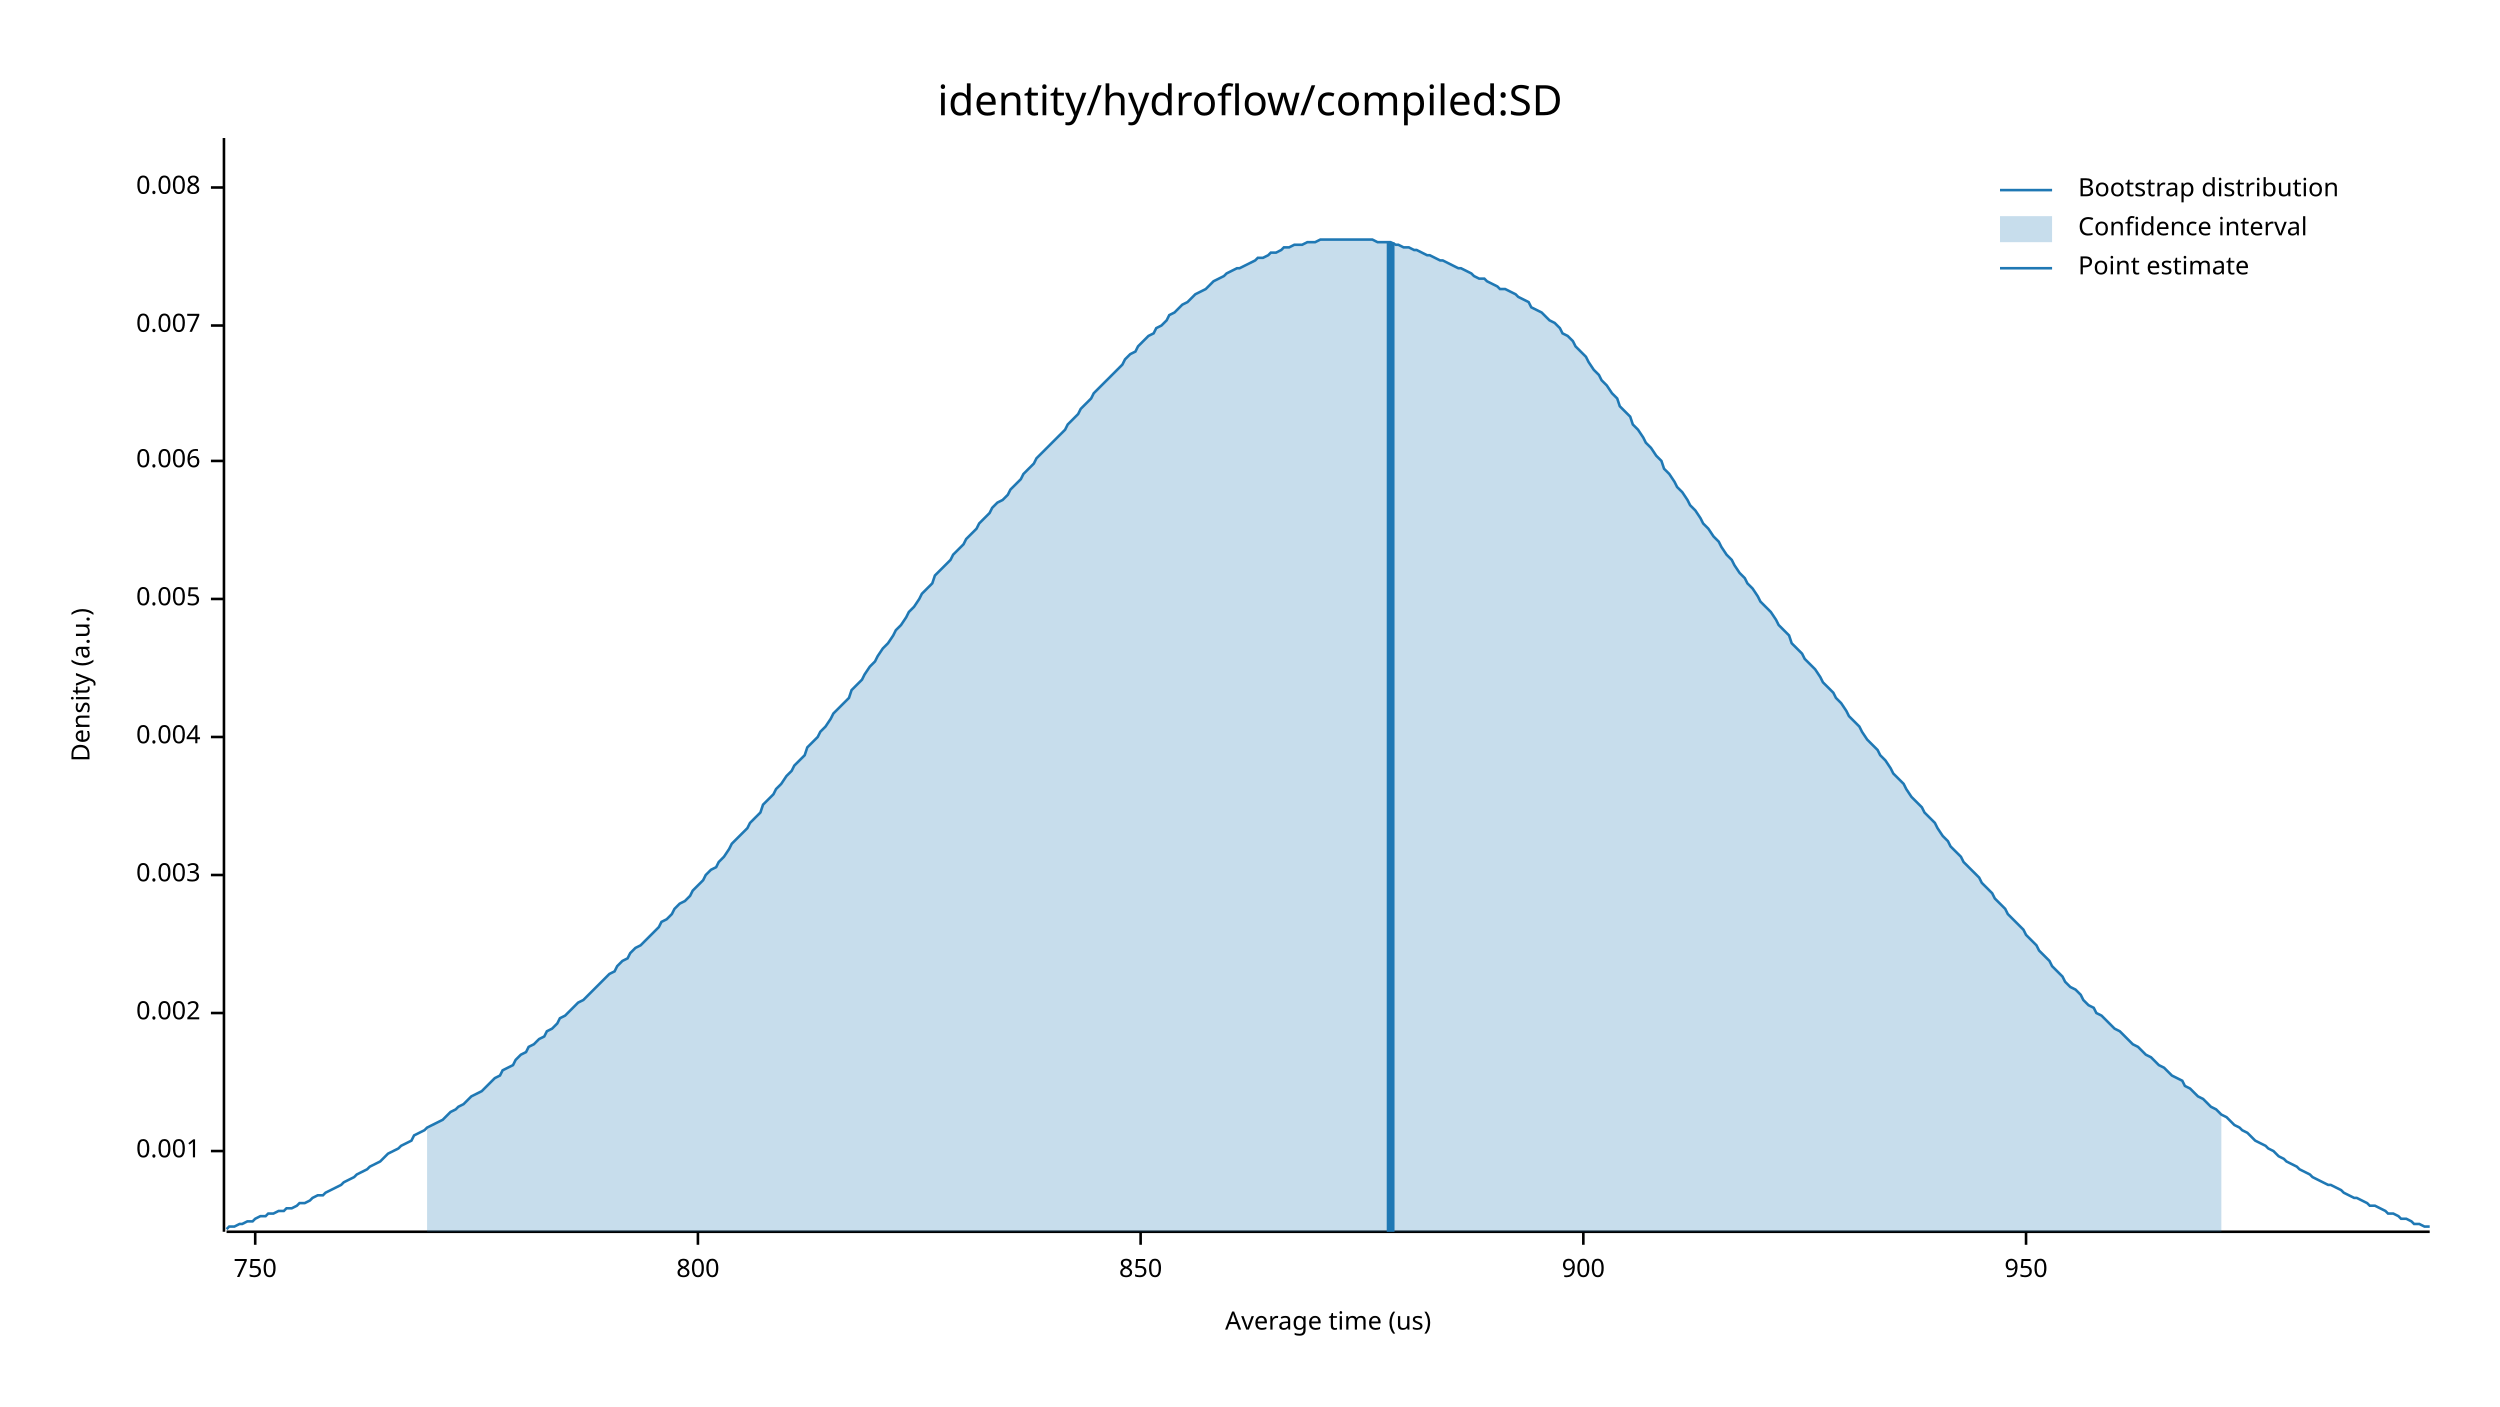
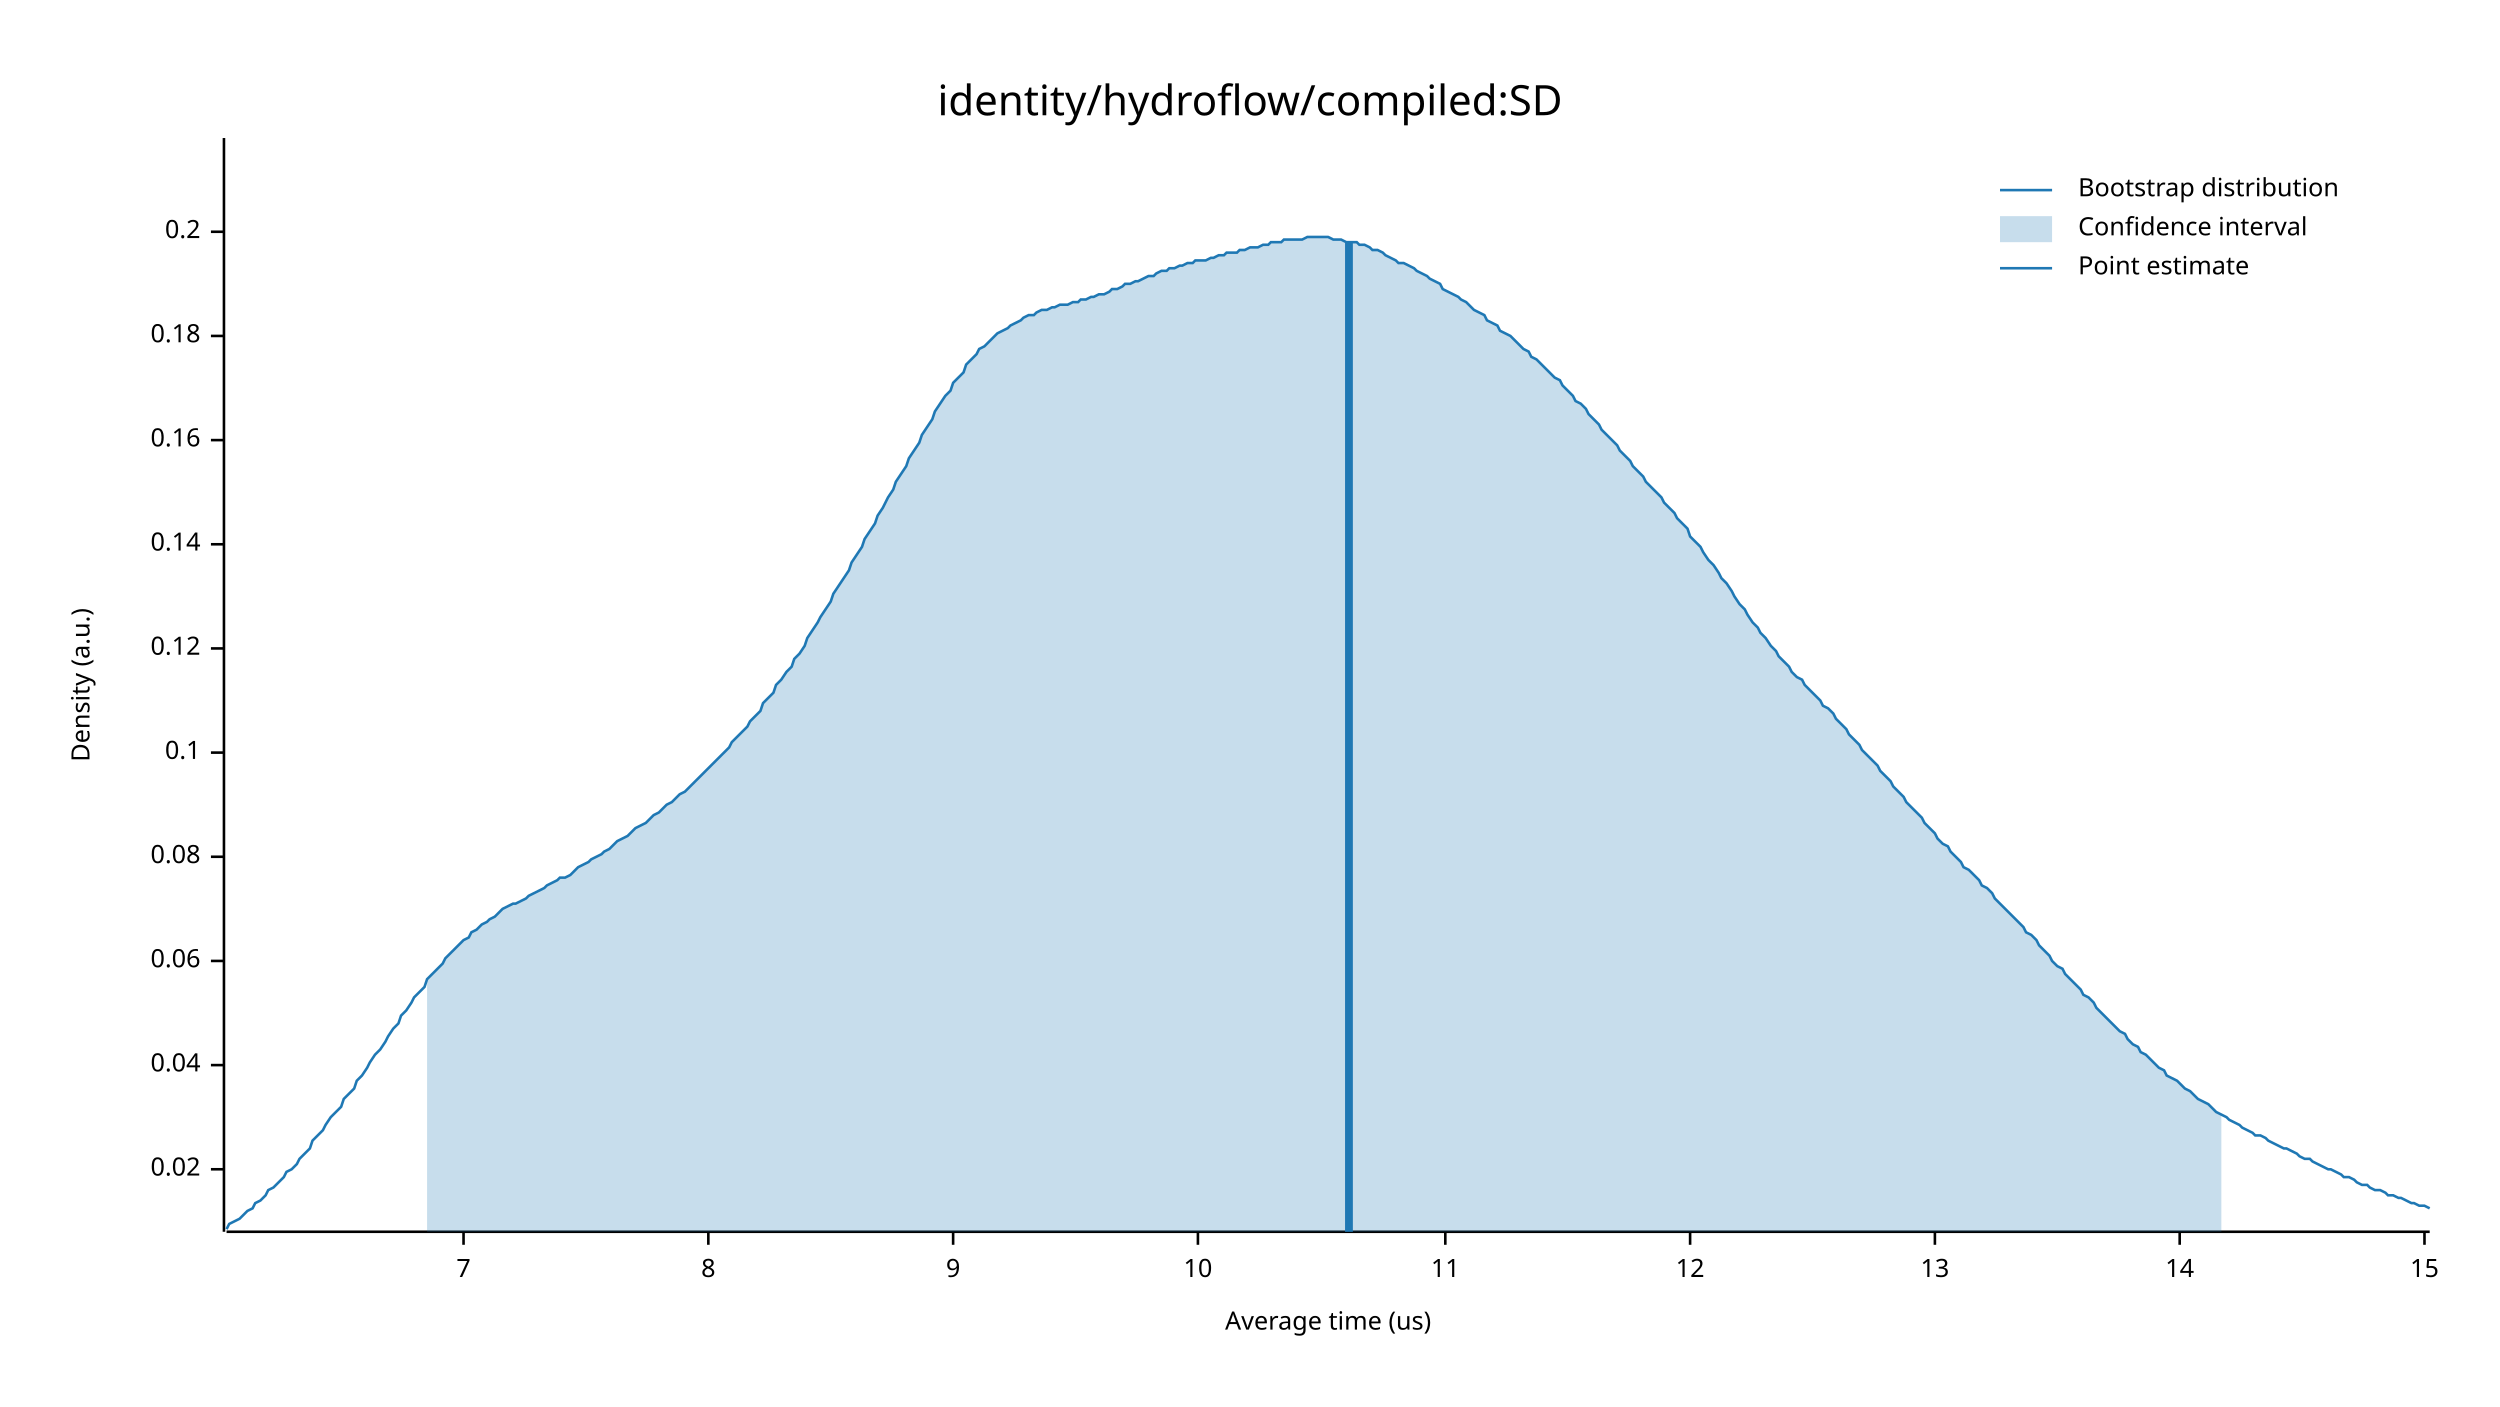
<svg xmlns="http://www.w3.org/2000/svg" width="960" height="540" viewBox="0 0 960 540">
  <text x="480" y="32" dy="0.76em" text-anchor="middle" font-family="sans-serif" font-size="16.129" opacity="1" fill="#000000">
identity/hydroflow/compiled:SD
</text>
  <text x="27" y="263" dy="0.76em" text-anchor="middle" font-family="sans-serif" font-size="9.677" opacity="1" fill="#000000" transform="rotate(270, 27, 263)">
Density (a.u.)
</text>
  <text x="510" y="513" dy="-0.5ex" text-anchor="middle" font-family="sans-serif" font-size="9.677" opacity="1" fill="#000000">
Average time (us)
</text>
  <polyline fill="none" opacity="1" stroke="#000000" stroke-width="1" points="86,53 86,473 " />
-   <text x="77" y="442" dy="0.5ex" text-anchor="end" font-family="sans-serif" font-size="9.677" opacity="1" fill="#000000">
- 0.001
+   <text x="77" y="449" dy="0.5ex" text-anchor="end" font-family="sans-serif" font-size="9.677" opacity="1" fill="#000000">
+ 0.02
</text>
-   <polyline fill="none" opacity="1" stroke="#000000" stroke-width="1" points="81,442 86,442 " />
-   <text x="77" y="389" dy="0.5ex" text-anchor="end" font-family="sans-serif" font-size="9.677" opacity="1" fill="#000000">
- 0.002
+   <polyline fill="none" opacity="1" stroke="#000000" stroke-width="1" points="81,449 86,449 " />
+   <text x="77" y="409" dy="0.5ex" text-anchor="end" font-family="sans-serif" font-size="9.677" opacity="1" fill="#000000">
+ 0.04
</text>
-   <polyline fill="none" opacity="1" stroke="#000000" stroke-width="1" points="81,389 86,389 " />
-   <text x="77" y="336" dy="0.5ex" text-anchor="end" font-family="sans-serif" font-size="9.677" opacity="1" fill="#000000">
- 0.003
+   <polyline fill="none" opacity="1" stroke="#000000" stroke-width="1" points="81,409 86,409 " />
+   <text x="77" y="369" dy="0.5ex" text-anchor="end" font-family="sans-serif" font-size="9.677" opacity="1" fill="#000000">
+ 0.06
</text>
-   <polyline fill="none" opacity="1" stroke="#000000" stroke-width="1" points="81,336 86,336 " />
-   <text x="77" y="283" dy="0.5ex" text-anchor="end" font-family="sans-serif" font-size="9.677" opacity="1" fill="#000000">
- 0.004
+   <polyline fill="none" opacity="1" stroke="#000000" stroke-width="1" points="81,369 86,369 " />
+   <text x="77" y="329" dy="0.5ex" text-anchor="end" font-family="sans-serif" font-size="9.677" opacity="1" fill="#000000">
+ 0.08
</text>
-   <polyline fill="none" opacity="1" stroke="#000000" stroke-width="1" points="81,283 86,283 " />
-   <text x="77" y="230" dy="0.5ex" text-anchor="end" font-family="sans-serif" font-size="9.677" opacity="1" fill="#000000">
- 0.005
+   <polyline fill="none" opacity="1" stroke="#000000" stroke-width="1" points="81,329 86,329 " />
+   <text x="77" y="289" dy="0.5ex" text-anchor="end" font-family="sans-serif" font-size="9.677" opacity="1" fill="#000000">
+ 0.1
</text>
-   <polyline fill="none" opacity="1" stroke="#000000" stroke-width="1" points="81,230 86,230 " />
-   <text x="77" y="177" dy="0.5ex" text-anchor="end" font-family="sans-serif" font-size="9.677" opacity="1" fill="#000000">
- 0.006
+   <polyline fill="none" opacity="1" stroke="#000000" stroke-width="1" points="81,289 86,289 " />
+   <text x="77" y="249" dy="0.5ex" text-anchor="end" font-family="sans-serif" font-size="9.677" opacity="1" fill="#000000">
+ 0.12
</text>
-   <polyline fill="none" opacity="1" stroke="#000000" stroke-width="1" points="81,177 86,177 " />
-   <text x="77" y="125" dy="0.5ex" text-anchor="end" font-family="sans-serif" font-size="9.677" opacity="1" fill="#000000">
- 0.007
+   <polyline fill="none" opacity="1" stroke="#000000" stroke-width="1" points="81,249 86,249 " />
+   <text x="77" y="209" dy="0.5ex" text-anchor="end" font-family="sans-serif" font-size="9.677" opacity="1" fill="#000000">
+ 0.14
</text>
-   <polyline fill="none" opacity="1" stroke="#000000" stroke-width="1" points="81,125 86,125 " />
-   <text x="77" y="72" dy="0.5ex" text-anchor="end" font-family="sans-serif" font-size="9.677" opacity="1" fill="#000000">
- 0.008
+   <polyline fill="none" opacity="1" stroke="#000000" stroke-width="1" points="81,209 86,209 " />
+   <text x="77" y="169" dy="0.5ex" text-anchor="end" font-family="sans-serif" font-size="9.677" opacity="1" fill="#000000">
+ 0.16
</text>
-   <polyline fill="none" opacity="1" stroke="#000000" stroke-width="1" points="81,72 86,72 " />
+   <polyline fill="none" opacity="1" stroke="#000000" stroke-width="1" points="81,169 86,169 " />
+   <text x="77" y="129" dy="0.5ex" text-anchor="end" font-family="sans-serif" font-size="9.677" opacity="1" fill="#000000">
+ 0.18
+ </text>
+   <polyline fill="none" opacity="1" stroke="#000000" stroke-width="1" points="81,129 86,129 " />
+   <text x="77" y="89" dy="0.5ex" text-anchor="end" font-family="sans-serif" font-size="9.677" opacity="1" fill="#000000">
+ 0.2
+ </text>
+   <polyline fill="none" opacity="1" stroke="#000000" stroke-width="1" points="81,89 86,89 " />
  <polyline fill="none" opacity="1" stroke="#000000" stroke-width="1" points="87,473 933,473 " />
-   <text x="98" y="483" dy="0.76em" text-anchor="middle" font-family="sans-serif" font-size="9.677" opacity="1" fill="#000000">
- 750
+   <text x="178" y="483" dy="0.76em" text-anchor="middle" font-family="sans-serif" font-size="9.677" opacity="1" fill="#000000">
+ 7
</text>
-   <polyline fill="none" opacity="1" stroke="#000000" stroke-width="1" points="98,473 98,478 " />
-   <text x="268" y="483" dy="0.76em" text-anchor="middle" font-family="sans-serif" font-size="9.677" opacity="1" fill="#000000">
- 800
+   <polyline fill="none" opacity="1" stroke="#000000" stroke-width="1" points="178,473 178,478 " />
+   <text x="272" y="483" dy="0.76em" text-anchor="middle" font-family="sans-serif" font-size="9.677" opacity="1" fill="#000000">
+ 8
</text>
-   <polyline fill="none" opacity="1" stroke="#000000" stroke-width="1" points="268,473 268,478 " />
-   <text x="438" y="483" dy="0.76em" text-anchor="middle" font-family="sans-serif" font-size="9.677" opacity="1" fill="#000000">
- 850
+   <polyline fill="none" opacity="1" stroke="#000000" stroke-width="1" points="272,473 272,478 " />
+   <text x="366" y="483" dy="0.76em" text-anchor="middle" font-family="sans-serif" font-size="9.677" opacity="1" fill="#000000">
+ 9
</text>
-   <polyline fill="none" opacity="1" stroke="#000000" stroke-width="1" points="438,473 438,478 " />
-   <text x="608" y="483" dy="0.76em" text-anchor="middle" font-family="sans-serif" font-size="9.677" opacity="1" fill="#000000">
- 900
+   <polyline fill="none" opacity="1" stroke="#000000" stroke-width="1" points="366,473 366,478 " />
+   <text x="460" y="483" dy="0.76em" text-anchor="middle" font-family="sans-serif" font-size="9.677" opacity="1" fill="#000000">
+ 10
</text>
-   <polyline fill="none" opacity="1" stroke="#000000" stroke-width="1" points="608,473 608,478 " />
-   <text x="778" y="483" dy="0.76em" text-anchor="middle" font-family="sans-serif" font-size="9.677" opacity="1" fill="#000000">
- 950
+   <polyline fill="none" opacity="1" stroke="#000000" stroke-width="1" points="460,473 460,478 " />
+   <text x="555" y="483" dy="0.76em" text-anchor="middle" font-family="sans-serif" font-size="9.677" opacity="1" fill="#000000">
+ 11
</text>
-   <polyline fill="none" opacity="1" stroke="#000000" stroke-width="1" points="778,473 778,478 " />
-   <polyline fill="none" opacity="1" stroke="#1F78B4" stroke-width="1" points="87,472 88,471 90,471 92,470 93,470 95,469 97,469 98,468 100,467 102,467 103,466 105,466 107,465 109,465 110,464 112,464 114,463 115,462 117,462 119,461 120,460 122,459 124,459 125,458 127,457 129,456 131,455 132,454 134,453 136,452 137,451 139,450 141,449 142,448 144,447 146,446 148,444 149,443 151,442 153,441 154,440 156,439 158,438 159,436 161,435 163,434 164,433 166,432 168,431 170,430 171,429 173,427 175,426 176,425 178,424 180,422 181,421 183,420 185,419 187,417 188,416 190,414 192,413 193,411 195,410 197,409 198,407 200,405 202,404 203,402 205,401 207,399 209,398 210,396 212,395 214,393 215,391 217,390 219,388 220,387 222,385 224,384 226,382 227,381 229,379 231,377 232,376 234,374 236,373 237,371 239,369 241,368 242,366 244,364 246,363 248,361 249,360 251,358 253,356 254,354 256,353 258,351 259,349 261,347 263,346 265,344 266,342 268,340 270,338 271,336 273,334 275,333 276,331 278,329 280,326 281,324 283,322 285,320 287,318 288,316 290,314 292,312 293,309 295,307 297,305 298,303 300,301 302,298 304,296 305,294 307,292 309,290 310,287 312,285 314,283 315,281 317,279 319,276 320,274 322,272 324,270 326,268 327,265 329,263 331,261 332,259 334,256 336,254 337,252 339,249 341,247 343,244 344,242 346,240 348,237 349,235 351,233 353,230 354,228 356,226 358,224 359,221 361,219 363,217 365,215 366,213 368,211 370,209 371,207 373,205 375,203 376,201 378,199 380,197 381,195 383,193 385,192 387,190 388,188 390,186 392,184 393,182 395,180 397,178 398,176 400,174 402,172 404,170 405,169 407,167 409,165 410,163 412,161 414,159 415,157 417,155 419,153 420,151 422,149 424,147 426,145 427,144 429,142 431,140 432,138 434,136 436,135 437,133 439,131 441,129 443,128 444,126 446,125 448,123 449,121 451,120 453,118 454,117 456,116 458,114 459,113 461,112 463,111 465,109 466,108 468,107 470,106 471,105 473,104 475,103 476,103 478,102 480,101 482,100 483,99 485,99 487,98 488,97 490,97 492,96 493,95 495,95 497,94 498,94 500,94 502,93 504,93 505,93 507,92 509,92 510,92 512,92 514,92 515,92 517,92 519,92 521,92 522,92 524,92 526,92 527,92 529,93 531,93 532,93 534,93 536,94 537,94 539,95 541,95 543,96 544,96 546,97 548,98 549,98 551,99 553,100 554,100 556,101 558,102 560,103 561,103 563,104 565,105 566,106 568,107 570,107 571,108 573,109 575,110 576,111 578,111 580,112 582,113 583,114 585,115 587,116 588,118 590,119 592,120 593,121 595,123 597,124 599,126 600,128 602,129 604,131 605,133 607,135 609,137 610,139 612,142 614,144 615,146 617,148 619,151 621,153 622,156 624,158 626,160 627,163 629,165 631,168 632,170 634,172 636,175 638,177 639,180 641,182 643,185 644,187 646,189 648,192 649,194 651,196 653,199 654,201 656,203 658,206 660,208 661,210 663,213 665,215 666,217 668,220 670,222 671,224 673,226 675,229 676,231 678,233 680,235 682,238 683,240 685,242 687,244 688,247 690,249 692,251 693,253 695,255 697,257 699,260 700,262 702,264 704,266 705,268 707,270 709,273 710,275 712,277 714,279 715,281 717,284 719,286 721,288 722,290 724,292 726,295 727,297 729,299 731,301 732,303 734,306 736,308 738,310 739,312 741,314 743,316 744,318 746,321 748,323 749,325 751,327 753,329 754,331 756,333 758,335 760,337 761,339 763,341 765,343 766,345 768,347 770,349 771,351 773,353 775,355 777,357 778,359 780,361 782,363 783,365 785,367 787,369 788,371 790,373 792,375 793,377 795,379 797,380 799,382 800,384 802,386 804,387 805,389 807,390 809,392 810,393 812,395 814,396 816,398 817,399 819,401 821,402 822,403 824,405 826,406 827,407 829,409 831,410 832,411 834,413 836,414 838,415 839,417 841,418 843,420 844,421 846,422 848,424 849,425 851,426 853,428 855,429 856,430 858,432 860,433 861,434 863,435 865,437 866,438 868,439 870,440 871,441 873,442 875,444 877,445 878,446 880,447 882,448 883,449 885,450 887,451 888,452 890,453 892,454 894,455 895,455 897,456 899,457 900,458 902,459 904,460 905,460 907,461 909,462 910,463 912,463 914,464 916,465 917,466 919,466 921,467 922,468 924,468 926,469 927,470 929,470 931,471 933,471 " />
-   <polygon opacity="0.25" fill="#1F78B4" points="164,433 166,432 168,431 170,430 171,429 173,427 175,426 176,425 178,424 180,422 181,421 183,420 185,419 187,417 188,416 190,414 192,413 193,411 195,410 197,409 198,407 200,405 202,404 203,402 205,401 207,399 209,398 210,396 212,395 214,393 215,391 217,390 219,388 220,387 222,385 224,384 226,382 227,381 229,379 231,377 232,376 234,374 236,373 237,371 239,369 241,368 242,366 244,364 246,363 248,361 249,360 251,358 253,356 254,354 256,353 258,351 259,349 261,347 263,346 265,344 266,342 268,340 270,338 271,336 273,334 275,333 276,331 278,329 280,326 281,324 283,322 285,320 287,318 288,316 290,314 292,312 293,309 295,307 297,305 298,303 300,301 302,298 304,296 305,294 307,292 309,290 310,287 312,285 314,283 315,281 317,279 319,276 320,274 322,272 324,270 326,268 327,265 329,263 331,261 332,259 334,256 336,254 337,252 339,249 341,247 343,244 344,242 346,240 348,237 349,235 351,233 353,230 354,228 356,226 358,224 359,221 361,219 363,217 365,215 366,213 368,211 370,209 371,207 373,205 375,203 376,201 378,199 380,197 381,195 383,193 385,192 387,190 388,188 390,186 392,184 393,182 395,180 397,178 398,176 400,174 402,172 404,170 405,169 407,167 409,165 410,163 412,161 414,159 415,157 417,155 419,153 420,151 422,149 424,147 426,145 427,144 429,142 431,140 432,138 434,136 436,135 437,133 439,131 441,129 443,128 444,126 446,125 448,123 449,121 451,120 453,118 454,117 456,116 458,114 459,113 461,112 463,111 465,109 466,108 468,107 470,106 471,105 473,104 475,103 476,103 478,102 480,101 482,100 483,99 485,99 487,98 488,97 490,97 492,96 493,95 495,95 497,94 498,94 500,94 502,93 504,93 505,93 507,92 509,92 510,92 512,92 514,92 515,92 517,92 519,92 521,92 522,92 524,92 526,92 527,92 529,93 531,93 532,93 534,93 536,94 537,94 539,95 541,95 543,96 544,96 546,97 548,98 549,98 551,99 553,100 554,100 556,101 558,102 560,103 561,103 563,104 565,105 566,106 568,107 570,107 571,108 573,109 575,110 576,111 578,111 580,112 582,113 583,114 585,115 587,116 588,118 590,119 592,120 593,121 595,123 597,124 599,126 600,128 602,129 604,131 605,133 607,135 609,137 610,139 612,142 614,144 615,146 617,148 619,151 621,153 622,156 624,158 626,160 627,163 629,165 631,168 632,170 634,172 636,175 638,177 639,180 641,182 643,185 644,187 646,189 648,192 649,194 651,196 653,199 654,201 656,203 658,206 660,208 661,210 663,213 665,215 666,217 668,220 670,222 671,224 673,226 675,229 676,231 678,233 680,235 682,238 683,240 685,242 687,244 688,247 690,249 692,251 693,253 695,255 697,257 699,260 700,262 702,264 704,266 705,268 707,270 709,273 710,275 712,277 714,279 715,281 717,284 719,286 721,288 722,290 724,292 726,295 727,297 729,299 731,301 732,303 734,306 736,308 738,310 739,312 741,314 743,316 744,318 746,321 748,323 749,325 751,327 753,329 754,331 756,333 758,335 760,337 761,339 763,341 765,343 766,345 768,347 770,349 771,351 773,353 775,355 777,357 778,359 780,361 782,363 783,365 785,367 787,369 788,371 790,373 792,375 793,377 795,379 797,380 799,382 800,384 802,386 804,387 805,389 807,390 809,392 810,393 812,395 814,396 816,398 817,399 819,401 821,402 822,403 824,405 826,406 827,407 829,409 831,410 832,411 834,413 836,414 838,415 839,417 841,418 843,420 844,421 846,422 848,424 849,425 851,426 853,428 853,473 164,473 " />
-   <polyline fill="none" opacity="1" stroke="#1F78B4" stroke-width="3" points="534,473 534,93 " />
+   <polyline fill="none" opacity="1" stroke="#000000" stroke-width="1" points="555,473 555,478 " />
+   <text x="649" y="483" dy="0.76em" text-anchor="middle" font-family="sans-serif" font-size="9.677" opacity="1" fill="#000000">
+ 12
+ </text>
+   <polyline fill="none" opacity="1" stroke="#000000" stroke-width="1" points="649,473 649,478 " />
+   <text x="743" y="483" dy="0.76em" text-anchor="middle" font-family="sans-serif" font-size="9.677" opacity="1" fill="#000000">
+ 13
+ </text>
+   <polyline fill="none" opacity="1" stroke="#000000" stroke-width="1" points="743,473 743,478 " />
+   <text x="837" y="483" dy="0.76em" text-anchor="middle" font-family="sans-serif" font-size="9.677" opacity="1" fill="#000000">
+ 14
+ </text>
+   <polyline fill="none" opacity="1" stroke="#000000" stroke-width="1" points="837,473 837,478 " />
+   <text x="931" y="483" dy="0.76em" text-anchor="middle" font-family="sans-serif" font-size="9.677" opacity="1" fill="#000000">
+ 15
+ </text>
+   <polyline fill="none" opacity="1" stroke="#000000" stroke-width="1" points="931,473 931,478 " />
+   <polyline fill="none" opacity="1" stroke="#1F78B4" stroke-width="1" points="87,472 88,470 90,469 92,468 93,467 95,465 97,464 98,462 100,461 102,459 103,457 105,456 107,454 109,452 110,450 112,449 114,447 115,445 117,443 119,441 120,438 122,436 124,434 125,432 127,429 129,427 131,425 132,422 134,420 136,418 137,415 139,413 141,410 142,408 144,405 146,403 148,400 149,398 151,395 153,393 154,390 156,388 158,385 159,383 161,381 163,379 164,376 166,374 168,372 170,370 171,368 173,366 175,364 176,363 178,361 180,360 181,358 183,357 185,355 187,354 188,353 190,352 192,350 193,349 195,348 197,347 198,347 200,346 202,345 203,344 205,343 207,342 209,341 210,340 212,339 214,338 215,337 217,337 219,336 220,335 222,333 224,332 226,331 227,330 229,329 231,328 232,327 234,326 236,324 237,323 239,322 241,321 242,320 244,318 246,317 248,316 249,315 251,313 253,312 254,311 256,309 258,308 259,307 261,305 263,304 265,302 266,301 268,299 270,297 271,296 273,294 275,292 276,291 278,289 280,287 281,285 283,283 285,281 287,279 288,277 290,275 292,273 293,270 295,268 297,266 298,263 300,261 302,258 304,256 305,253 307,251 309,248 310,245 312,242 314,239 315,237 317,234 319,231 320,228 322,225 324,222 326,219 327,216 329,213 331,210 332,207 334,204 336,201 337,198 339,195 341,191 343,188 344,185 346,182 348,179 349,176 351,173 353,170 354,167 356,164 358,161 359,158 361,155 363,152 365,150 366,147 368,145 370,143 371,140 373,138 375,136 376,134 378,133 380,131 381,130 383,128 385,127 387,126 388,125 390,124 392,123 393,122 395,121 397,121 398,120 400,119 402,119 404,118 405,118 407,117 409,117 410,117 412,116 414,116 415,115 417,115 419,114 420,114 422,113 424,113 426,112 427,111 429,111 431,110 432,109 434,109 436,108 437,108 439,107 441,106 443,106 444,105 446,104 448,104 449,103 451,103 453,102 454,102 456,101 458,101 459,100 461,100 463,100 465,99 466,99 468,98 470,98 471,97 473,97 475,97 476,96 478,96 480,95 482,95 483,95 485,94 487,94 488,93 490,93 492,93 493,92 495,92 497,92 498,92 500,92 502,91 504,91 505,91 507,91 509,91 510,91 512,92 514,92 515,92 517,93 519,93 521,93 522,94 524,94 526,95 527,96 529,96 531,97 532,98 534,99 536,100 537,101 539,101 541,102 543,103 544,104 546,105 548,106 549,107 551,108 553,109 554,111 556,112 558,113 560,114 561,115 563,116 565,118 566,119 568,120 570,121 571,123 573,124 575,125 576,127 578,128 580,129 582,131 583,132 585,134 587,135 588,137 590,138 592,140 593,141 595,143 597,145 599,146 600,148 602,150 604,152 605,154 607,155 609,157 610,159 612,161 614,163 615,165 617,167 619,169 621,171 622,173 624,175 626,177 627,179 629,181 631,183 632,185 634,187 636,189 638,191 639,193 641,195 643,197 644,199 646,201 648,203 649,206 651,208 653,210 654,212 656,215 658,217 660,220 661,222 663,224 665,227 666,229 668,232 670,234 671,236 673,239 675,241 676,243 678,245 680,248 682,250 683,252 685,254 687,256 688,258 690,260 692,261 693,263 695,265 697,267 699,269 700,271 702,272 704,274 705,276 707,278 709,280 710,282 712,284 714,286 715,288 717,290 719,292 721,294 722,296 724,298 726,300 727,302 729,304 731,306 732,308 734,310 736,312 738,314 739,316 741,318 743,320 744,322 746,324 748,325 749,327 751,329 753,331 754,333 756,334 758,336 760,338 761,340 763,341 765,343 766,345 768,347 770,349 771,350 773,352 775,354 777,356 778,358 780,359 782,361 783,363 785,365 787,367 788,369 790,371 792,372 793,374 795,376 797,378 799,380 800,382 802,383 804,385 805,387 807,389 809,391 810,392 812,394 814,396 816,397 817,399 819,401 821,402 822,404 824,405 826,407 827,408 829,410 831,411 832,413 834,414 836,415 838,417 839,418 841,419 843,421 844,422 846,423 848,424 849,425 851,427 853,428 855,429 856,430 858,431 860,432 861,433 863,434 865,435 866,436 868,436 870,437 871,438 873,439 875,440 877,441 878,441 880,442 882,443 883,444 885,445 887,445 888,446 890,447 892,448 894,449 895,449 897,450 899,451 900,452 902,452 904,453 905,454 907,455 909,455 910,456 912,457 914,457 916,458 917,459 919,459 921,460 922,460 924,461 926,462 927,462 929,463 931,463 933,464 " />
+   <polygon opacity="0.25" fill="#1F78B4" points="164,376 166,374 168,372 170,370 171,368 173,366 175,364 176,363 178,361 180,360 181,358 183,357 185,355 187,354 188,353 190,352 192,350 193,349 195,348 197,347 198,347 200,346 202,345 203,344 205,343 207,342 209,341 210,340 212,339 214,338 215,337 217,337 219,336 220,335 222,333 224,332 226,331 227,330 229,329 231,328 232,327 234,326 236,324 237,323 239,322 241,321 242,320 244,318 246,317 248,316 249,315 251,313 253,312 254,311 256,309 258,308 259,307 261,305 263,304 265,302 266,301 268,299 270,297 271,296 273,294 275,292 276,291 278,289 280,287 281,285 283,283 285,281 287,279 288,277 290,275 292,273 293,270 295,268 297,266 298,263 300,261 302,258 304,256 305,253 307,251 309,248 310,245 312,242 314,239 315,237 317,234 319,231 320,228 322,225 324,222 326,219 327,216 329,213 331,210 332,207 334,204 336,201 337,198 339,195 341,191 343,188 344,185 346,182 348,179 349,176 351,173 353,170 354,167 356,164 358,161 359,158 361,155 363,152 365,150 366,147 368,145 370,143 371,140 373,138 375,136 376,134 378,133 380,131 381,130 383,128 385,127 387,126 388,125 390,124 392,123 393,122 395,121 397,121 398,120 400,119 402,119 404,118 405,118 407,117 409,117 410,117 412,116 414,116 415,115 417,115 419,114 420,114 422,113 424,113 426,112 427,111 429,111 431,110 432,109 434,109 436,108 437,108 439,107 441,106 443,106 444,105 446,104 448,104 449,103 451,103 453,102 454,102 456,101 458,101 459,100 461,100 463,100 465,99 466,99 468,98 470,98 471,97 473,97 475,97 476,96 478,96 480,95 482,95 483,95 485,94 487,94 488,93 490,93 492,93 493,92 495,92 497,92 498,92 500,92 502,91 504,91 505,91 507,91 509,91 510,91 512,92 514,92 515,92 517,93 519,93 521,93 522,94 524,94 526,95 527,96 529,96 531,97 532,98 534,99 536,100 537,101 539,101 541,102 543,103 544,104 546,105 548,106 549,107 551,108 553,109 554,111 556,112 558,113 560,114 561,115 563,116 565,118 566,119 568,120 570,121 571,123 573,124 575,125 576,127 578,128 580,129 582,131 583,132 585,134 587,135 588,137 590,138 592,140 593,141 595,143 597,145 599,146 600,148 602,150 604,152 605,154 607,155 609,157 610,159 612,161 614,163 615,165 617,167 619,169 621,171 622,173 624,175 626,177 627,179 629,181 631,183 632,185 634,187 636,189 638,191 639,193 641,195 643,197 644,199 646,201 648,203 649,206 651,208 653,210 654,212 656,215 658,217 660,220 661,222 663,224 665,227 666,229 668,232 670,234 671,236 673,239 675,241 676,243 678,245 680,248 682,250 683,252 685,254 687,256 688,258 690,260 692,261 693,263 695,265 697,267 699,269 700,271 702,272 704,274 705,276 707,278 709,280 710,282 712,284 714,286 715,288 717,290 719,292 721,294 722,296 724,298 726,300 727,302 729,304 731,306 732,308 734,310 736,312 738,314 739,316 741,318 743,320 744,322 746,324 748,325 749,327 751,329 753,331 754,333 756,334 758,336 760,338 761,340 763,341 765,343 766,345 768,347 770,349 771,350 773,352 775,354 777,356 778,358 780,359 782,361 783,363 785,365 787,367 788,369 790,371 792,372 793,374 795,376 797,378 799,380 800,382 802,383 804,385 805,387 807,389 809,391 810,392 812,394 814,396 816,397 817,399 819,401 821,402 822,404 824,405 826,407 827,408 829,410 831,411 832,413 834,414 836,415 838,417 839,418 841,419 843,421 844,422 846,423 848,424 849,425 851,427 853,428 853,473 164,473 " />
+   <polyline fill="none" opacity="1" stroke="#1F78B4" stroke-width="3" points="518,473 518,93 " />
  <text x="798" y="68" dy="0.76em" text-anchor="start" font-family="sans-serif" font-size="9.677" opacity="1" fill="#000000">
Bootstrap distribution
</text>
  <text x="798" y="83" dy="0.76em" text-anchor="start" font-family="sans-serif" font-size="9.677" opacity="1" fill="#000000">
Confidence interval
</text>
  <text x="798" y="98" dy="0.76em" text-anchor="start" font-family="sans-serif" font-size="9.677" opacity="1" fill="#000000">
Point estimate
</text>
  <polyline fill="none" opacity="1" stroke="#1F78B4" stroke-width="1" points="768,73 788,73 " />
  <rect x="768" y="83" width="20" height="10" opacity="0.25" fill="#1F78B4" stroke="none" />
  <polyline fill="none" opacity="1" stroke="#1F78B4" stroke-width="1" points="768,103 788,103 " />
</svg>
